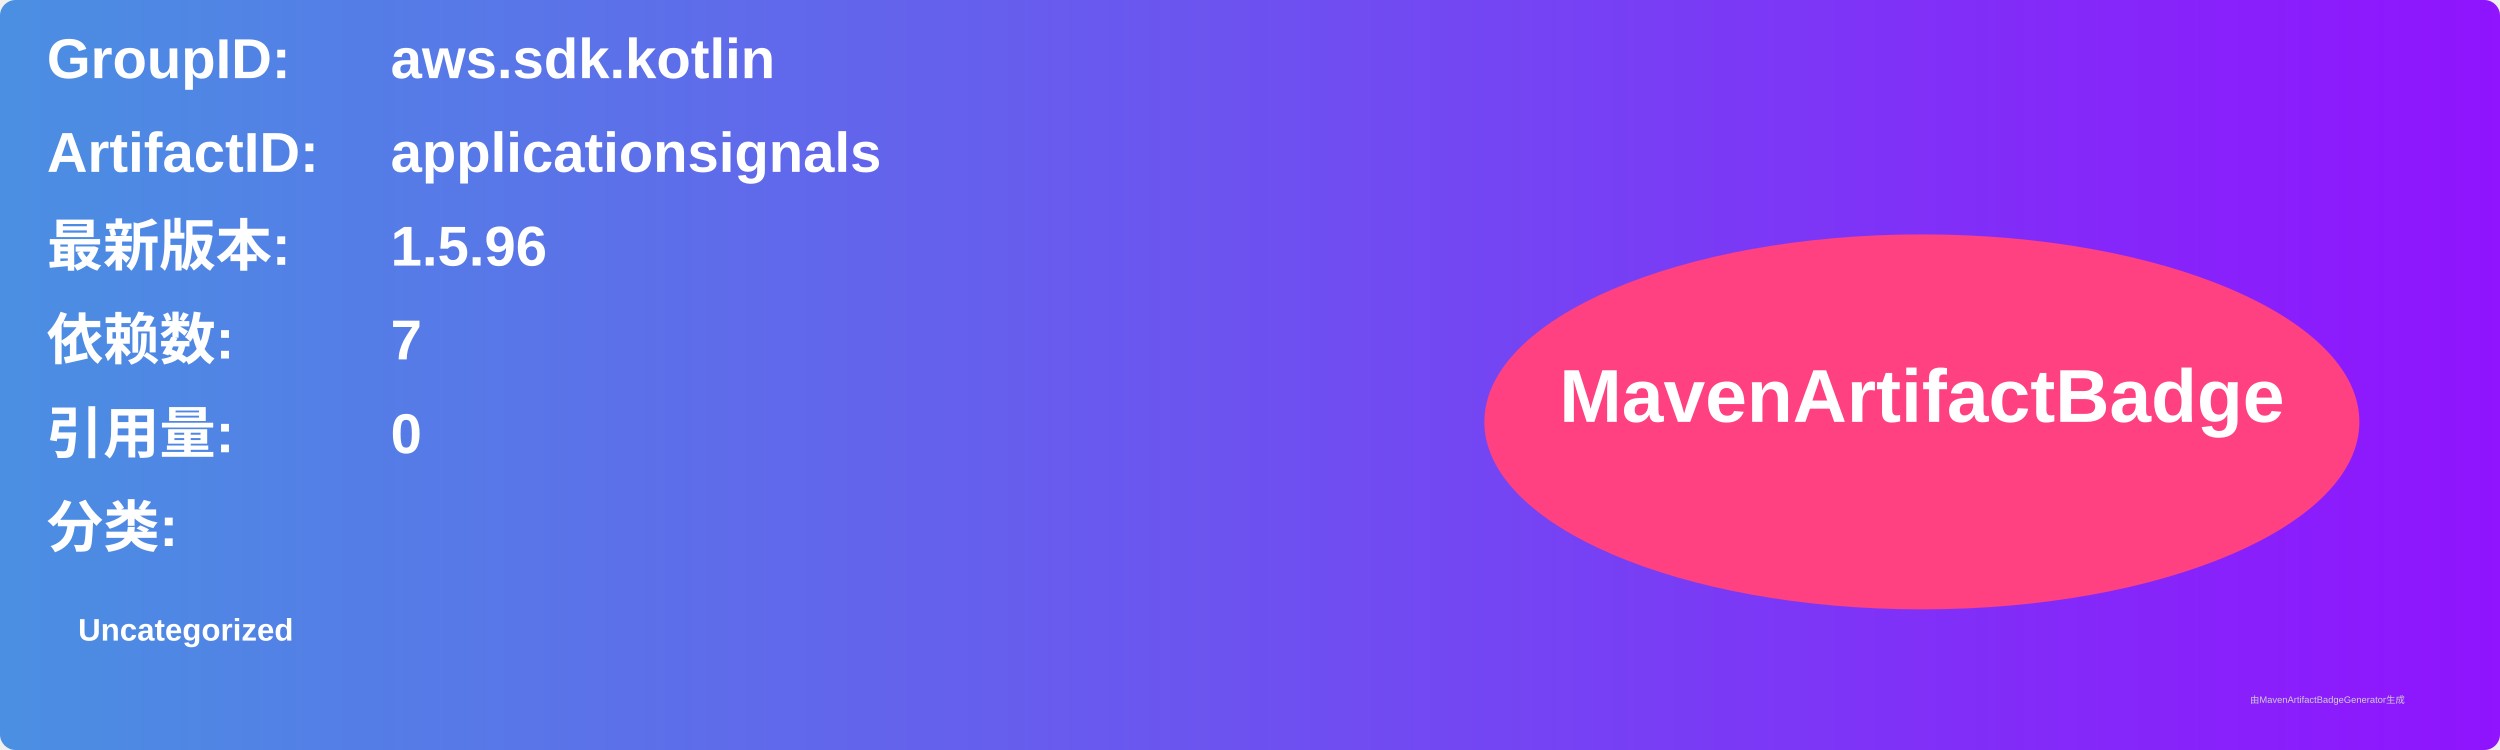
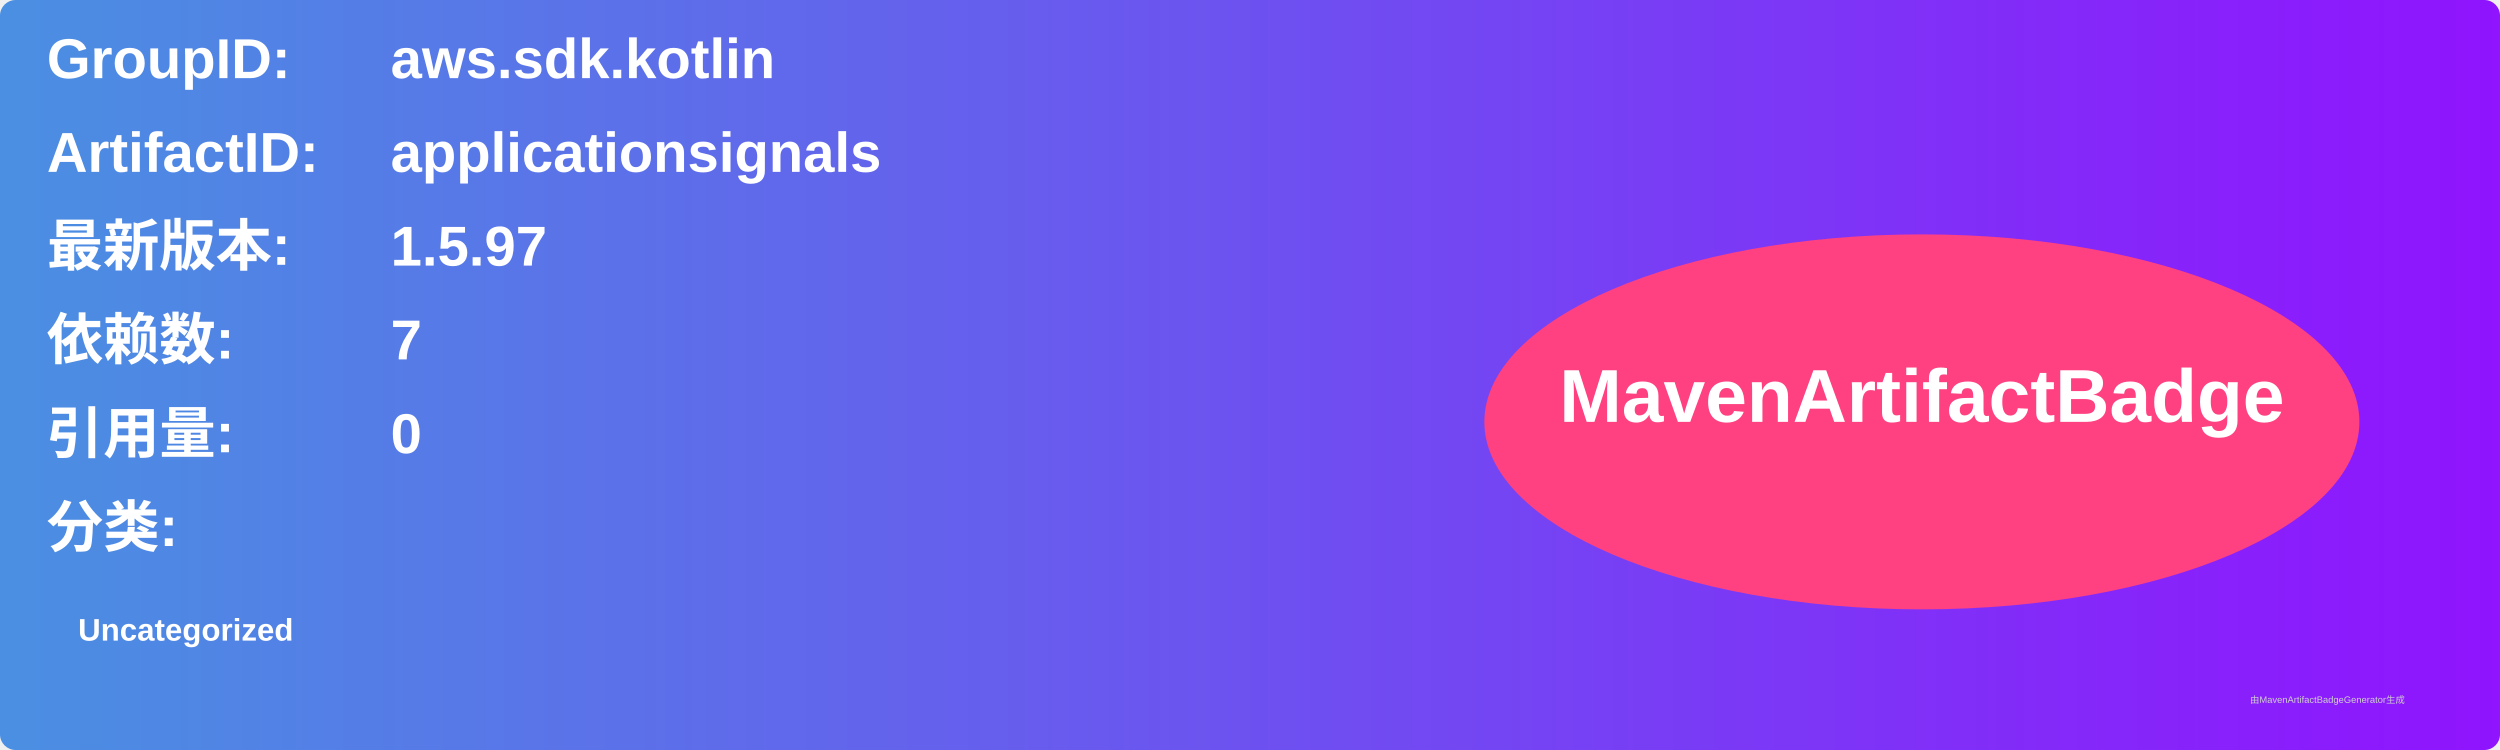
<svg xmlns="http://www.w3.org/2000/svg" width="800" height="240" viewBox="0 0 800 240">
  <linearGradient id="grad" x1="0%" y1="0%" x2="100%" y2="0%">
    <stop offset="0%" stop-color="#4a90e2" />
    <stop offset="100%" stop-color="#9013fe" />
  </linearGradient>
  <rect width="100%" height="100%" rx="5" ry="5" fill="url(#grad)" />
  <g transform="translate(15, 15)">
    <text x="0" y="10" font-family="Arial" font-size="18" fill="white" font-weight="bold" width="260">GroupID:</text>
    <text x="110" y="10" font-family="Arial" font-size="18" fill="white" font-weight="bold" width="460">aws.sdk.kotlin</text>
    <text x="0" y="40" font-family="Arial" font-size="18" fill="white" font-weight="bold" width="260">ArtifactID:</text>
    <text x="110" y="40" font-family="Arial" font-size="18" fill="white" font-weight="bold" width="460">applicationsignals</text>
    <text x="0" y="70" font-family="Arial" font-size="18" fill="white" font-weight="bold">最新版本:</text>
    <text x="110" y="70" font-family="Arial" font-size="18" fill="white" font-weight="bold">
-       <tspan font-weight="bold">1.5.96</tspan>
+       <tspan font-weight="bold">1.5.97</tspan>
    </text>
    <text x="0" y="100" font-family="Arial" font-size="18" fill="white" font-weight="bold">依赖数: </text>
    <text x="110" y="100" font-family="Arial" font-size="18" fill="white">
      <tspan font-weight="bold">7</tspan>
    </text>
    <text x="0" y="130" font-family="Arial" font-size="18" fill="white" font-weight="bold">引用量: </text>
    <text x="110" y="130" font-family="Arial" font-size="18" fill="white">
      <tspan font-weight="bold">0</tspan>
    </text>
    <text x="0" y="160" font-family="Arial" font-size="18" fill="white" font-weight="bold">分类:</text>
    <text x="10" y="190" font-family="Arial" font-size="10" fill="white">
      <tspan font-weight="bold">Uncategorized</tspan>
    </text>
    <ellipse cx="600" cy="120" rx="140" ry="60" fill="#ff4081" />
    <text x="600" y="120" text-anchor="middle" font-family="Arial" font-size="24" fill="white" font-weight="bold">MavenArtifactBadge</text>
  </g>
  <text x="720" y="225" font-family="Arial" font-size="3" fill="#d0d0d0">由MavenArtifactBadgeGenerator生成</text>
</svg>
